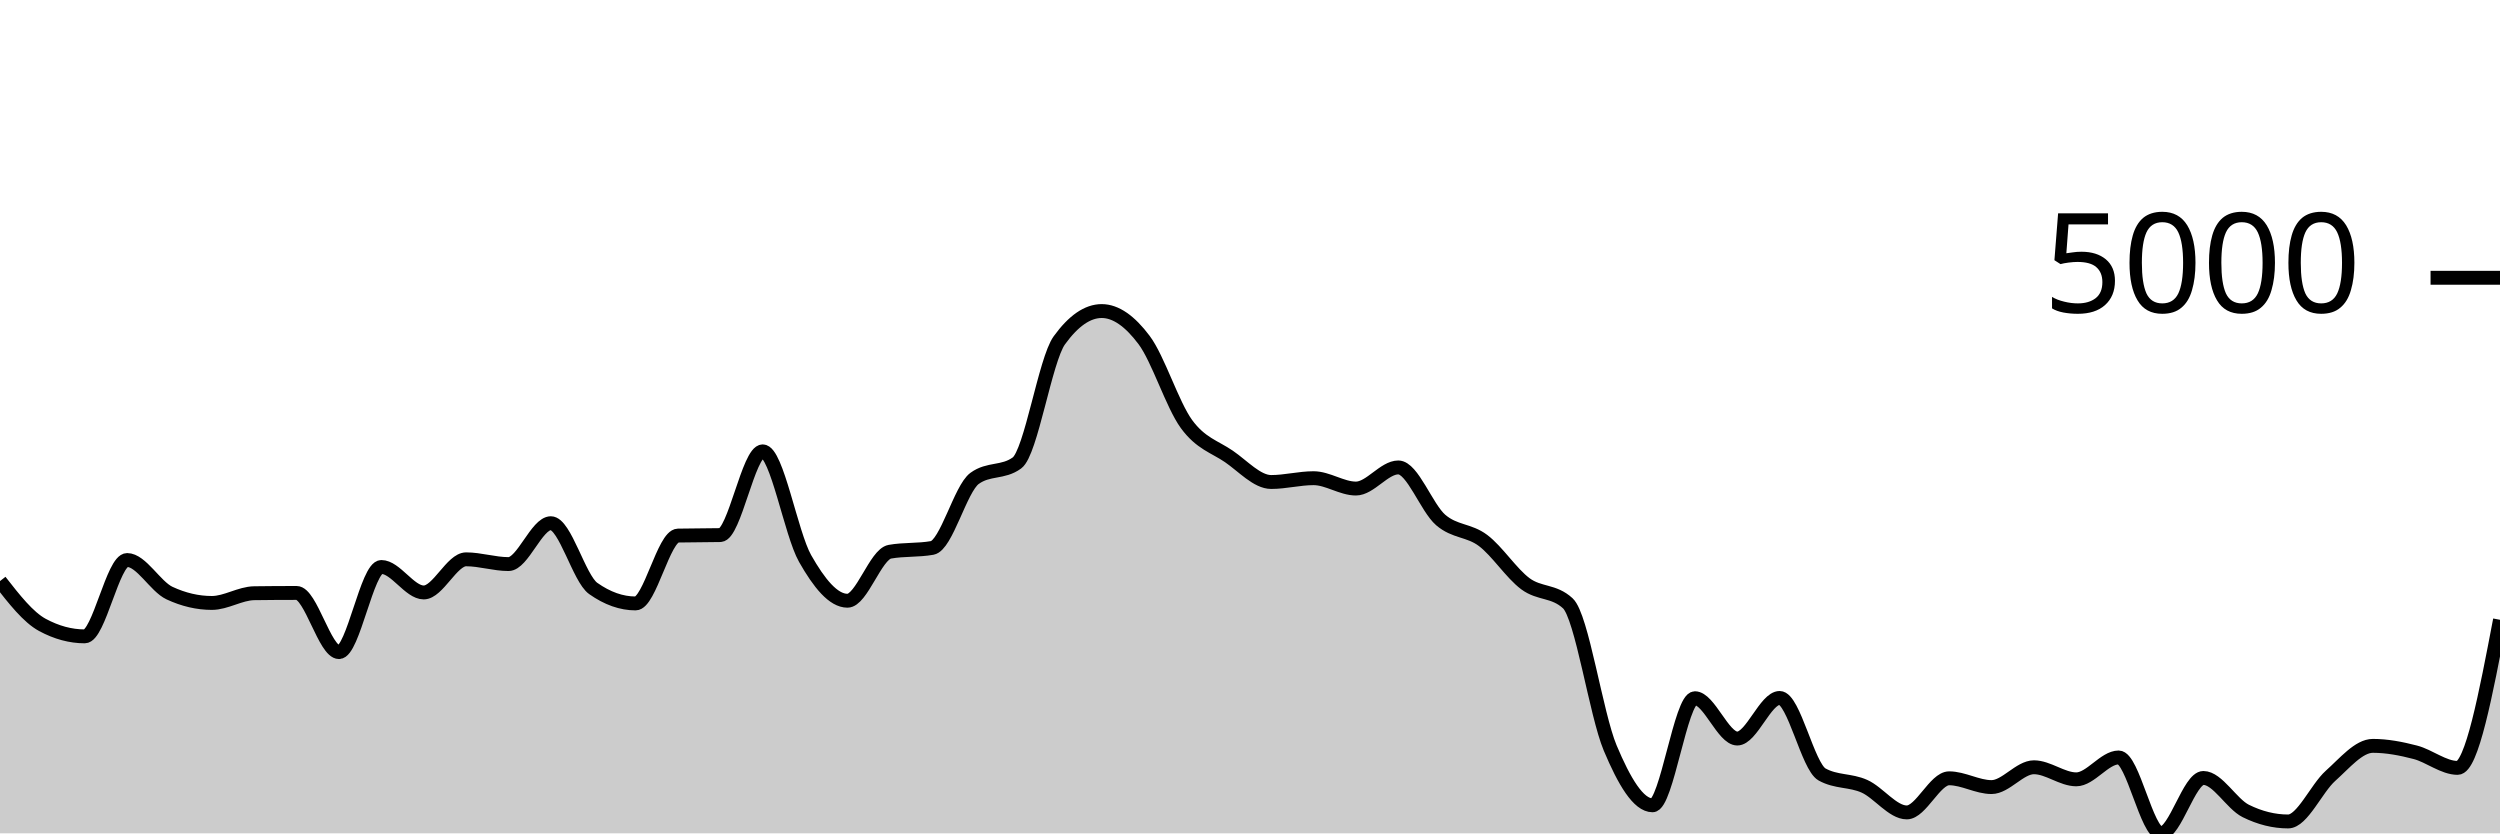
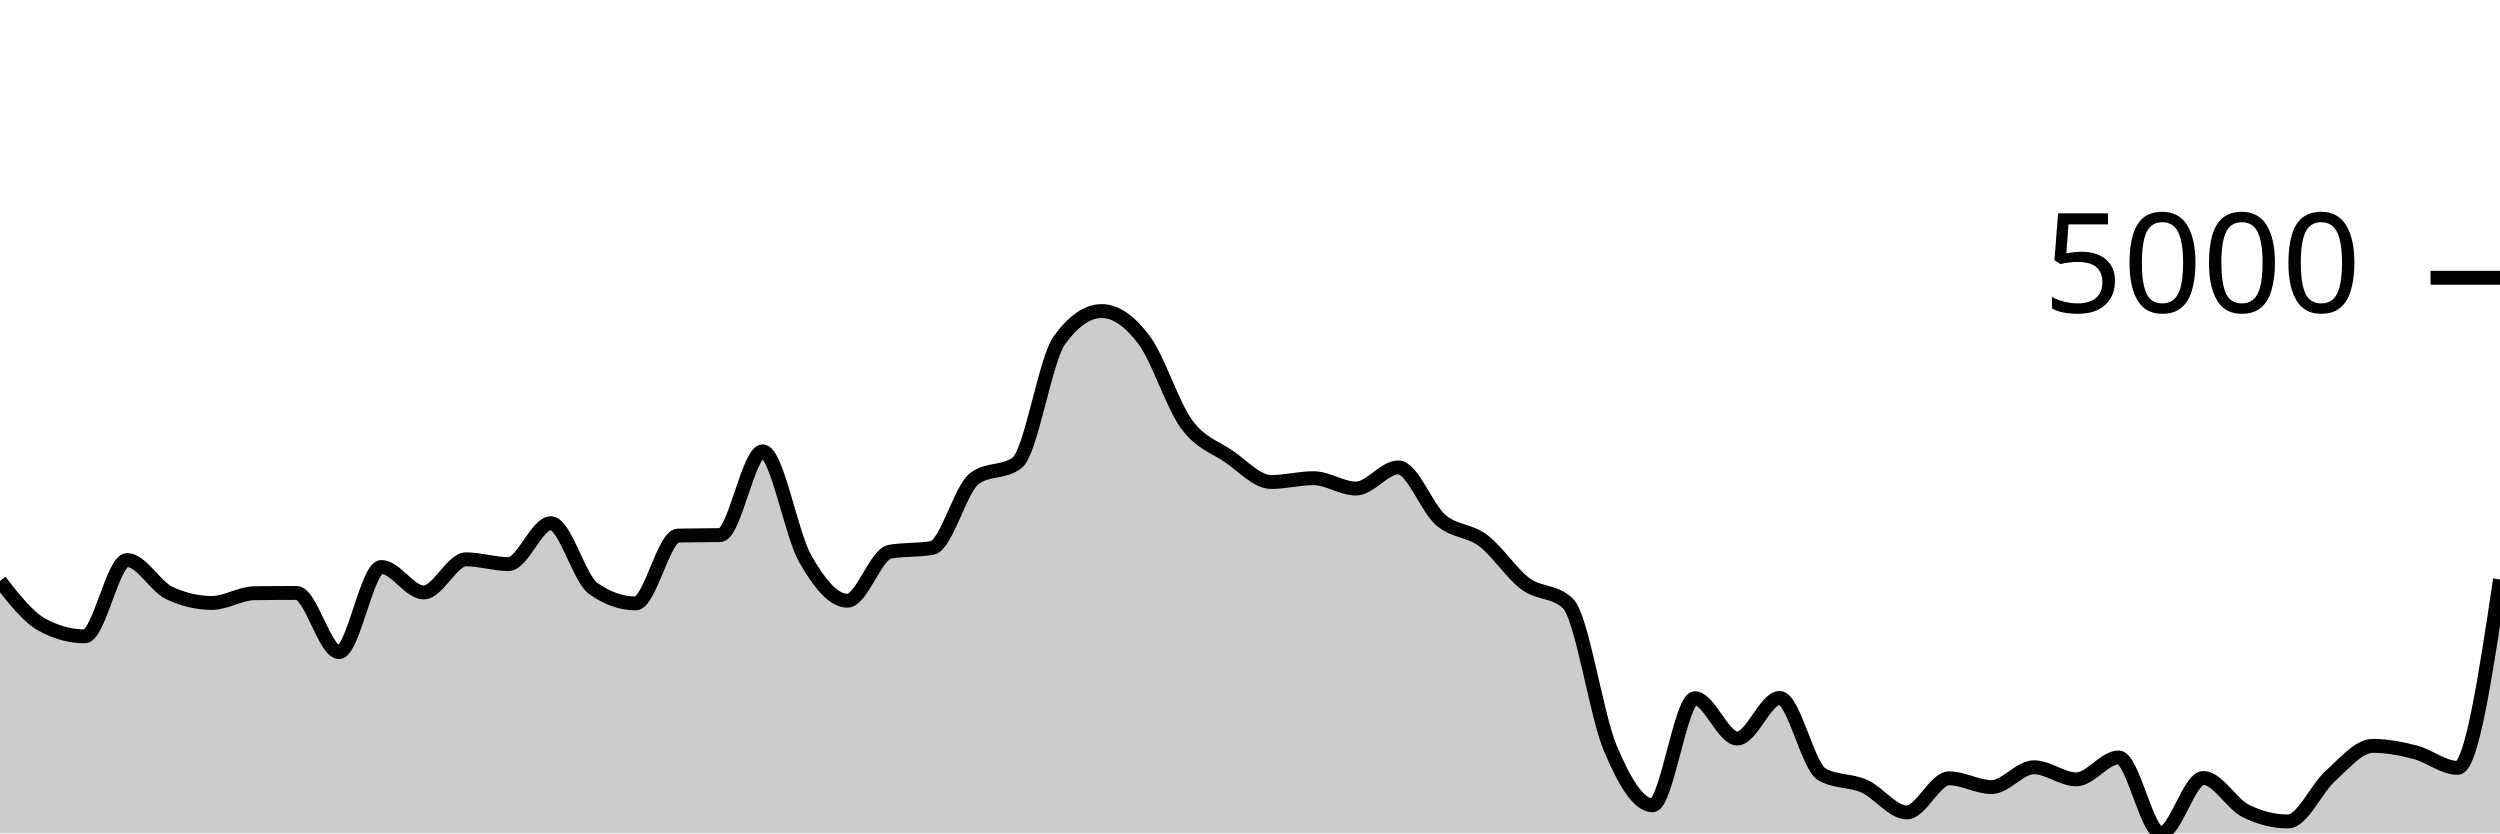
<svg xmlns="http://www.w3.org/2000/svg" viewBox="0 0 180 60">
  <g transform="translate(0,20)">
-     <path class="area" fill="rgba(0, 0, 0, 0.2)" d="M0,21.837C1.017,23.14,2.034,24.443,3.051,24.993C4.068,25.543,5.085,25.818,6.102,25.818C7.119,25.818,8.136,20.321,9.153,20.321C10.169,20.321,11.186,22.228,12.203,22.702C13.22,23.176,14.237,23.412,15.254,23.412C16.271,23.412,17.288,22.725,18.305,22.712C19.322,22.698,20.339,22.692,21.356,22.692C22.373,22.692,23.39,26.952,24.407,26.952C25.424,26.952,26.441,20.823,27.458,20.823C28.475,20.823,29.492,22.657,30.508,22.657C31.525,22.657,32.542,20.271,33.559,20.271C34.576,20.271,35.593,20.614,36.61,20.614C37.627,20.614,38.644,17.671,39.661,17.671C40.678,17.671,41.695,21.649,42.712,22.369C43.729,23.088,44.746,23.447,45.763,23.447C46.78,23.447,47.797,18.584,48.814,18.561C49.831,18.538,50.847,18.549,51.864,18.526C52.881,18.503,53.898,12.497,54.915,12.497C55.932,12.497,56.949,18.418,57.966,20.211C58.983,22.004,60,23.253,61.017,23.253C62.034,23.253,63.051,19.906,64.068,19.724C65.085,19.542,66.102,19.633,67.119,19.451C68.136,19.268,69.153,15.187,70.169,14.445C71.186,13.703,72.203,14.074,73.22,13.332C74.237,12.589,75.254,5.909,76.271,4.504C77.288,3.098,78.305,2.396,79.322,2.396C80.339,2.396,81.356,3.123,82.373,4.479C83.39,5.834,84.407,9.131,85.424,10.528C86.441,11.925,87.458,12.164,88.475,12.859C89.492,13.555,90.508,14.704,91.525,14.704C92.542,14.704,93.559,14.43,94.576,14.43C95.593,14.43,96.61,15.176,97.627,15.176C98.644,15.176,99.661,13.655,100.678,13.655C101.695,13.655,102.712,16.561,103.729,17.438C104.746,18.314,105.763,18.148,106.78,18.914C107.797,19.679,108.814,21.277,109.831,22.031C110.847,22.784,111.864,22.499,112.881,23.437C113.898,24.375,114.915,31.427,115.932,33.851C116.949,36.275,117.966,37.982,118.983,37.982C120,37.982,121.017,30.272,122.034,30.272C123.051,30.272,124.068,33.175,125.085,33.175C126.102,33.175,127.119,30.252,128.136,30.252C129.153,30.252,130.169,35.193,131.186,35.76C132.203,36.327,133.22,36.154,134.237,36.61C135.254,37.066,136.271,38.494,137.288,38.494C138.305,38.494,139.322,36.038,140.339,36.038C141.356,36.038,142.373,36.67,143.39,36.67C144.407,36.67,145.424,35.243,146.441,35.243C147.458,35.243,148.475,36.113,149.492,36.113C150.508,36.113,151.525,34.537,152.542,34.537C153.559,34.537,154.576,40,155.593,40C156.61,40,157.627,36.013,158.644,36.013C159.661,36.013,160.678,37.886,161.695,38.389C162.712,38.893,163.729,39.145,164.746,39.145C165.763,39.145,166.78,36.766,167.797,35.859C168.814,34.952,169.831,33.702,170.847,33.702C171.864,33.702,172.881,33.9,173.898,34.164C174.915,34.429,175.932,35.288,176.949,35.288C177.966,35.288,178.983,29.957,180,24.625L180,40C178.983,40,177.966,40,176.949,40C175.932,40,174.915,40,173.898,40C172.881,40,171.864,40,170.847,40C169.831,40,168.814,40,167.797,40C166.78,40,165.763,40,164.746,40C163.729,40,162.712,40,161.695,40C160.678,40,159.661,40,158.644,40C157.627,40,156.61,40,155.593,40C154.576,40,153.559,40,152.542,40C151.525,40,150.508,40,149.492,40C148.475,40,147.458,40,146.441,40C145.424,40,144.407,40,143.39,40C142.373,40,141.356,40,140.339,40C139.322,40,138.305,40,137.288,40C136.271,40,135.254,40,134.237,40C133.22,40,132.203,40,131.186,40C130.169,40,129.153,40,128.136,40C127.119,40,126.102,40,125.085,40C124.068,40,123.051,40,122.034,40C121.017,40,120,40,118.983,40C117.966,40,116.949,40,115.932,40C114.915,40,113.898,40,112.881,40C111.864,40,110.847,40,109.831,40C108.814,40,107.797,40,106.78,40C105.763,40,104.746,40,103.729,40C102.712,40,101.695,40,100.678,40C99.661,40,98.644,40,97.627,40C96.61,40,95.593,40,94.576,40C93.559,40,92.542,40,91.525,40C90.508,40,89.492,40,88.475,40C87.458,40,86.441,40,85.424,40C84.407,40,83.39,40,82.373,40C81.356,40,80.339,40,79.322,40C78.305,40,77.288,40,76.271,40C75.254,40,74.237,40,73.22,40C72.203,40,71.186,40,70.169,40C69.153,40,68.136,40,67.119,40C66.102,40,65.085,40,64.068,40C63.051,40,62.034,40,61.017,40C60,40,58.983,40,57.966,40C56.949,40,55.932,40,54.915,40C53.898,40,52.881,40,51.864,40C50.847,40,49.831,40,48.814,40C47.797,40,46.78,40,45.763,40C44.746,40,43.729,40,42.712,40C41.695,40,40.678,40,39.661,40C38.644,40,37.627,40,36.61,40C35.593,40,34.576,40,33.559,40C32.542,40,31.525,40,30.508,40C29.492,40,28.475,40,27.458,40C26.441,40,25.424,40,24.407,40C23.39,40,22.373,40,21.356,40C20.339,40,19.322,40,18.305,40C17.288,40,16.271,40,15.254,40C14.237,40,13.22,40,12.203,40C11.186,40,10.169,40,9.153,40C8.136,40,7.119,40,6.102,40C5.085,40,4.068,40,3.051,40C2.034,40,1.017,40,0,40Z" />
-     <path class="line" stroke="black" fill="none" d="M0,21.837C1.017,23.14,2.034,24.443,3.051,24.993C4.068,25.543,5.085,25.818,6.102,25.818C7.119,25.818,8.136,20.321,9.153,20.321C10.169,20.321,11.186,22.228,12.203,22.702C13.22,23.176,14.237,23.412,15.254,23.412C16.271,23.412,17.288,22.725,18.305,22.712C19.322,22.698,20.339,22.692,21.356,22.692C22.373,22.692,23.39,26.952,24.407,26.952C25.424,26.952,26.441,20.823,27.458,20.823C28.475,20.823,29.492,22.657,30.508,22.657C31.525,22.657,32.542,20.271,33.559,20.271C34.576,20.271,35.593,20.614,36.61,20.614C37.627,20.614,38.644,17.671,39.661,17.671C40.678,17.671,41.695,21.649,42.712,22.369C43.729,23.088,44.746,23.447,45.763,23.447C46.78,23.447,47.797,18.584,48.814,18.561C49.831,18.538,50.847,18.549,51.864,18.526C52.881,18.503,53.898,12.497,54.915,12.497C55.932,12.497,56.949,18.418,57.966,20.211C58.983,22.004,60,23.253,61.017,23.253C62.034,23.253,63.051,19.906,64.068,19.724C65.085,19.542,66.102,19.633,67.119,19.451C68.136,19.268,69.153,15.187,70.169,14.445C71.186,13.703,72.203,14.074,73.22,13.332C74.237,12.589,75.254,5.909,76.271,4.504C77.288,3.098,78.305,2.396,79.322,2.396C80.339,2.396,81.356,3.123,82.373,4.479C83.39,5.834,84.407,9.131,85.424,10.528C86.441,11.925,87.458,12.164,88.475,12.859C89.492,13.555,90.508,14.704,91.525,14.704C92.542,14.704,93.559,14.43,94.576,14.43C95.593,14.43,96.61,15.176,97.627,15.176C98.644,15.176,99.661,13.655,100.678,13.655C101.695,13.655,102.712,16.561,103.729,17.438C104.746,18.314,105.763,18.148,106.78,18.914C107.797,19.679,108.814,21.277,109.831,22.031C110.847,22.784,111.864,22.499,112.881,23.437C113.898,24.375,114.915,31.427,115.932,33.851C116.949,36.275,117.966,37.982,118.983,37.982C120,37.982,121.017,30.272,122.034,30.272C123.051,30.272,124.068,33.175,125.085,33.175C126.102,33.175,127.119,30.252,128.136,30.252C129.153,30.252,130.169,35.193,131.186,35.76C132.203,36.327,133.22,36.154,134.237,36.61C135.254,37.066,136.271,38.494,137.288,38.494C138.305,38.494,139.322,36.038,140.339,36.038C141.356,36.038,142.373,36.67,143.39,36.67C144.407,36.67,145.424,35.243,146.441,35.243C147.458,35.243,148.475,36.113,149.492,36.113C150.508,36.113,151.525,34.537,152.542,34.537C153.559,34.537,154.576,40,155.593,40C156.61,40,157.627,36.013,158.644,36.013C159.661,36.013,160.678,37.886,161.695,38.389C162.712,38.893,163.729,39.145,164.746,39.145C165.763,39.145,166.78,36.766,167.797,35.859C168.814,34.952,169.831,33.702,170.847,33.702C171.864,33.702,172.881,33.9,173.898,34.164C174.915,34.429,175.932,35.288,176.949,35.288C177.966,35.288,178.983,29.957,180,24.625" />
+     <path class="area" fill="rgba(0, 0, 0, 0.2)" d="M0,21.837C1.017,23.14,2.034,24.443,3.051,24.993C4.068,25.543,5.085,25.818,6.102,25.818C7.119,25.818,8.136,20.321,9.153,20.321C10.169,20.321,11.186,22.228,12.203,22.702C13.22,23.176,14.237,23.412,15.254,23.412C16.271,23.412,17.288,22.725,18.305,22.712C19.322,22.698,20.339,22.692,21.356,22.692C22.373,22.692,23.39,26.952,24.407,26.952C25.424,26.952,26.441,20.823,27.458,20.823C28.475,20.823,29.492,22.657,30.508,22.657C31.525,22.657,32.542,20.271,33.559,20.271C34.576,20.271,35.593,20.614,36.61,20.614C37.627,20.614,38.644,17.671,39.661,17.671C40.678,17.671,41.695,21.649,42.712,22.369C43.729,23.088,44.746,23.447,45.763,23.447C46.78,23.447,47.797,18.584,48.814,18.561C49.831,18.538,50.847,18.549,51.864,18.526C52.881,18.503,53.898,12.497,54.915,12.497C55.932,12.497,56.949,18.418,57.966,20.211C58.983,22.004,60,23.253,61.017,23.253C62.034,23.253,63.051,19.906,64.068,19.724C65.085,19.542,66.102,19.633,67.119,19.451C68.136,19.268,69.153,15.187,70.169,14.445C71.186,13.703,72.203,14.074,73.22,13.332C74.237,12.589,75.254,5.909,76.271,4.504C77.288,3.098,78.305,2.396,79.322,2.396C80.339,2.396,81.356,3.123,82.373,4.479C83.39,5.834,84.407,9.131,85.424,10.528C86.441,11.925,87.458,12.164,88.475,12.859C89.492,13.555,90.508,14.704,91.525,14.704C92.542,14.704,93.559,14.43,94.576,14.43C95.593,14.43,96.61,15.176,97.627,15.176C98.644,15.176,99.661,13.655,100.678,13.655C101.695,13.655,102.712,16.561,103.729,17.438C104.746,18.314,105.763,18.148,106.78,18.914C107.797,19.679,108.814,21.277,109.831,22.031C110.847,22.784,111.864,22.499,112.881,23.437C113.898,24.375,114.915,31.427,115.932,33.851C116.949,36.275,117.966,37.982,118.983,37.982C120,37.982,121.017,30.272,122.034,30.272C123.051,30.272,124.068,33.175,125.085,33.175C126.102,33.175,127.119,30.252,128.136,30.252C129.153,30.252,130.169,35.193,131.186,35.76C132.203,36.327,133.22,36.154,134.237,36.61C135.254,37.066,136.271,38.494,137.288,38.494C138.305,38.494,139.322,36.038,140.339,36.038C141.356,36.038,142.373,36.67,143.39,36.67C144.407,36.67,145.424,35.243,146.441,35.243C147.458,35.243,148.475,36.113,149.492,36.113C150.508,36.113,151.525,34.537,152.542,34.537C153.559,34.537,154.576,40,155.593,40C156.61,40,157.627,36.013,158.644,36.013C159.661,36.013,160.678,37.886,161.695,38.389C162.712,38.893,163.729,39.145,164.746,39.145C165.763,39.145,166.78,36.766,167.797,35.859C168.814,34.952,169.831,33.702,170.847,33.702C171.864,33.702,172.881,33.9,173.898,34.164C174.915,34.429,175.932,35.288,176.949,35.288C177.966,35.288,178.983,28.505,180,21.722L180,40C178.983,40,177.966,40,176.949,40C175.932,40,174.915,40,173.898,40C172.881,40,171.864,40,170.847,40C169.831,40,168.814,40,167.797,40C166.78,40,165.763,40,164.746,40C163.729,40,162.712,40,161.695,40C160.678,40,159.661,40,158.644,40C157.627,40,156.61,40,155.593,40C154.576,40,153.559,40,152.542,40C151.525,40,150.508,40,149.492,40C148.475,40,147.458,40,146.441,40C145.424,40,144.407,40,143.39,40C142.373,40,141.356,40,140.339,40C139.322,40,138.305,40,137.288,40C136.271,40,135.254,40,134.237,40C133.22,40,132.203,40,131.186,40C130.169,40,129.153,40,128.136,40C127.119,40,126.102,40,125.085,40C124.068,40,123.051,40,122.034,40C121.017,40,120,40,118.983,40C117.966,40,116.949,40,115.932,40C114.915,40,113.898,40,112.881,40C111.864,40,110.847,40,109.831,40C108.814,40,107.797,40,106.78,40C105.763,40,104.746,40,103.729,40C102.712,40,101.695,40,100.678,40C99.661,40,98.644,40,97.627,40C96.61,40,95.593,40,94.576,40C93.559,40,92.542,40,91.525,40C90.508,40,89.492,40,88.475,40C87.458,40,86.441,40,85.424,40C84.407,40,83.39,40,82.373,40C81.356,40,80.339,40,79.322,40C78.305,40,77.288,40,76.271,40C75.254,40,74.237,40,73.22,40C72.203,40,71.186,40,70.169,40C69.153,40,68.136,40,67.119,40C66.102,40,65.085,40,64.068,40C63.051,40,62.034,40,61.017,40C60,40,58.983,40,57.966,40C56.949,40,55.932,40,54.915,40C53.898,40,52.881,40,51.864,40C50.847,40,49.831,40,48.814,40C47.797,40,46.78,40,45.763,40C44.746,40,43.729,40,42.712,40C41.695,40,40.678,40,39.661,40C38.644,40,37.627,40,36.61,40C35.593,40,34.576,40,33.559,40C32.542,40,31.525,40,30.508,40C29.492,40,28.475,40,27.458,40C26.441,40,25.424,40,24.407,40C23.39,40,22.373,40,21.356,40C20.339,40,19.322,40,18.305,40C17.288,40,16.271,40,15.254,40C14.237,40,13.22,40,12.203,40C11.186,40,10.169,40,9.153,40C8.136,40,7.119,40,6.102,40C5.085,40,4.068,40,3.051,40C2.034,40,1.017,40,0,40Z" />
+     <path class="line" stroke="black" fill="none" d="M0,21.837C1.017,23.14,2.034,24.443,3.051,24.993C4.068,25.543,5.085,25.818,6.102,25.818C7.119,25.818,8.136,20.321,9.153,20.321C10.169,20.321,11.186,22.228,12.203,22.702C13.22,23.176,14.237,23.412,15.254,23.412C16.271,23.412,17.288,22.725,18.305,22.712C19.322,22.698,20.339,22.692,21.356,22.692C22.373,22.692,23.39,26.952,24.407,26.952C25.424,26.952,26.441,20.823,27.458,20.823C28.475,20.823,29.492,22.657,30.508,22.657C31.525,22.657,32.542,20.271,33.559,20.271C34.576,20.271,35.593,20.614,36.61,20.614C37.627,20.614,38.644,17.671,39.661,17.671C40.678,17.671,41.695,21.649,42.712,22.369C43.729,23.088,44.746,23.447,45.763,23.447C46.78,23.447,47.797,18.584,48.814,18.561C49.831,18.538,50.847,18.549,51.864,18.526C52.881,18.503,53.898,12.497,54.915,12.497C55.932,12.497,56.949,18.418,57.966,20.211C58.983,22.004,60,23.253,61.017,23.253C62.034,23.253,63.051,19.906,64.068,19.724C65.085,19.542,66.102,19.633,67.119,19.451C68.136,19.268,69.153,15.187,70.169,14.445C71.186,13.703,72.203,14.074,73.22,13.332C74.237,12.589,75.254,5.909,76.271,4.504C77.288,3.098,78.305,2.396,79.322,2.396C80.339,2.396,81.356,3.123,82.373,4.479C83.39,5.834,84.407,9.131,85.424,10.528C86.441,11.925,87.458,12.164,88.475,12.859C89.492,13.555,90.508,14.704,91.525,14.704C92.542,14.704,93.559,14.43,94.576,14.43C95.593,14.43,96.61,15.176,97.627,15.176C98.644,15.176,99.661,13.655,100.678,13.655C101.695,13.655,102.712,16.561,103.729,17.438C104.746,18.314,105.763,18.148,106.78,18.914C107.797,19.679,108.814,21.277,109.831,22.031C110.847,22.784,111.864,22.499,112.881,23.437C113.898,24.375,114.915,31.427,115.932,33.851C116.949,36.275,117.966,37.982,118.983,37.982C120,37.982,121.017,30.272,122.034,30.272C123.051,30.272,124.068,33.175,125.085,33.175C126.102,33.175,127.119,30.252,128.136,30.252C129.153,30.252,130.169,35.193,131.186,35.76C132.203,36.327,133.22,36.154,134.237,36.61C135.254,37.066,136.271,38.494,137.288,38.494C138.305,38.494,139.322,36.038,140.339,36.038C141.356,36.038,142.373,36.67,143.39,36.67C144.407,36.67,145.424,35.243,146.441,35.243C147.458,35.243,148.475,36.113,149.492,36.113C150.508,36.113,151.525,34.537,152.542,34.537C153.559,34.537,154.576,40,155.593,40C156.61,40,157.627,36.013,158.644,36.013C159.661,36.013,160.678,37.886,161.695,38.389C162.712,38.893,163.729,39.145,164.746,39.145C165.763,39.145,166.78,36.766,167.797,35.859C168.814,34.952,169.831,33.702,170.847,33.702C171.864,33.702,172.881,33.9,173.898,34.164C174.915,34.429,175.932,35.288,176.949,35.288C177.966,35.288,178.983,28.505,180,21.722" />
    <path class="axis-ceiling" stroke-width="1" stroke="black" fill="none" d="M175,0L180,0" />
    <text class="axis-ceiling-label" font-family="sans-serif" text-anchor="end" font-size="10px" x="170" y="2.5">5000</text>
  </g>
</svg>
